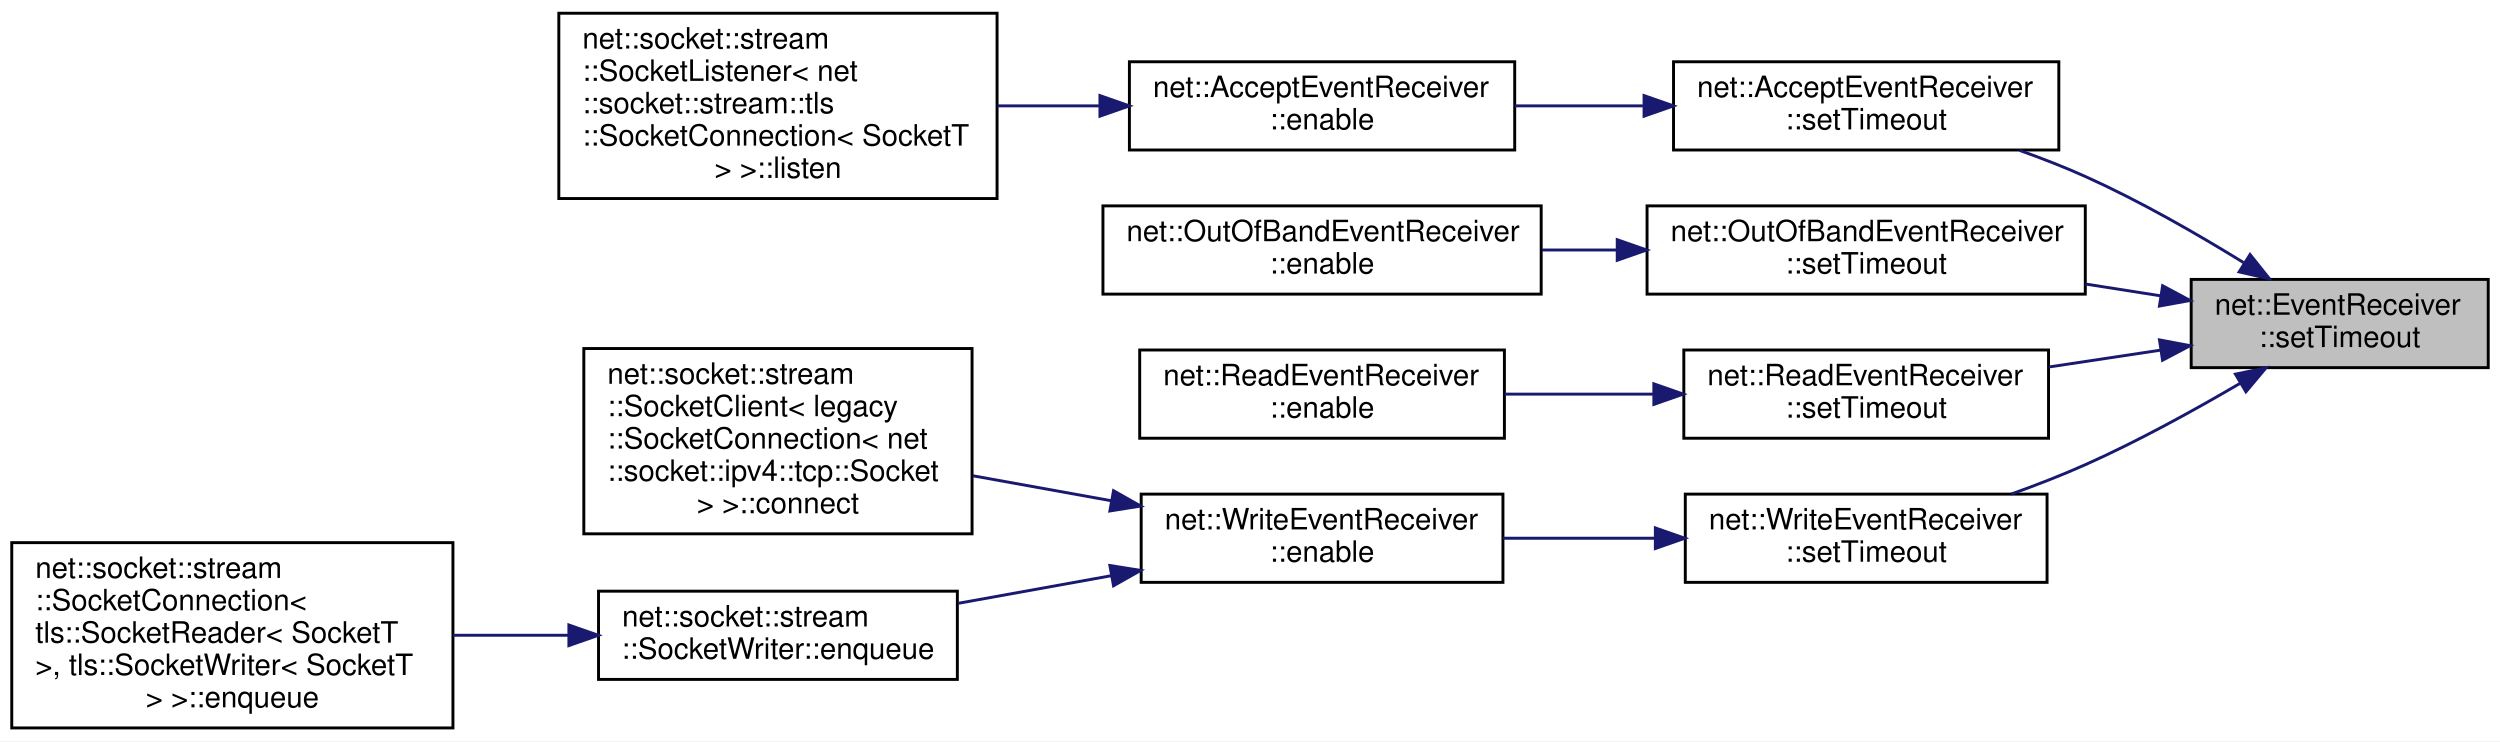
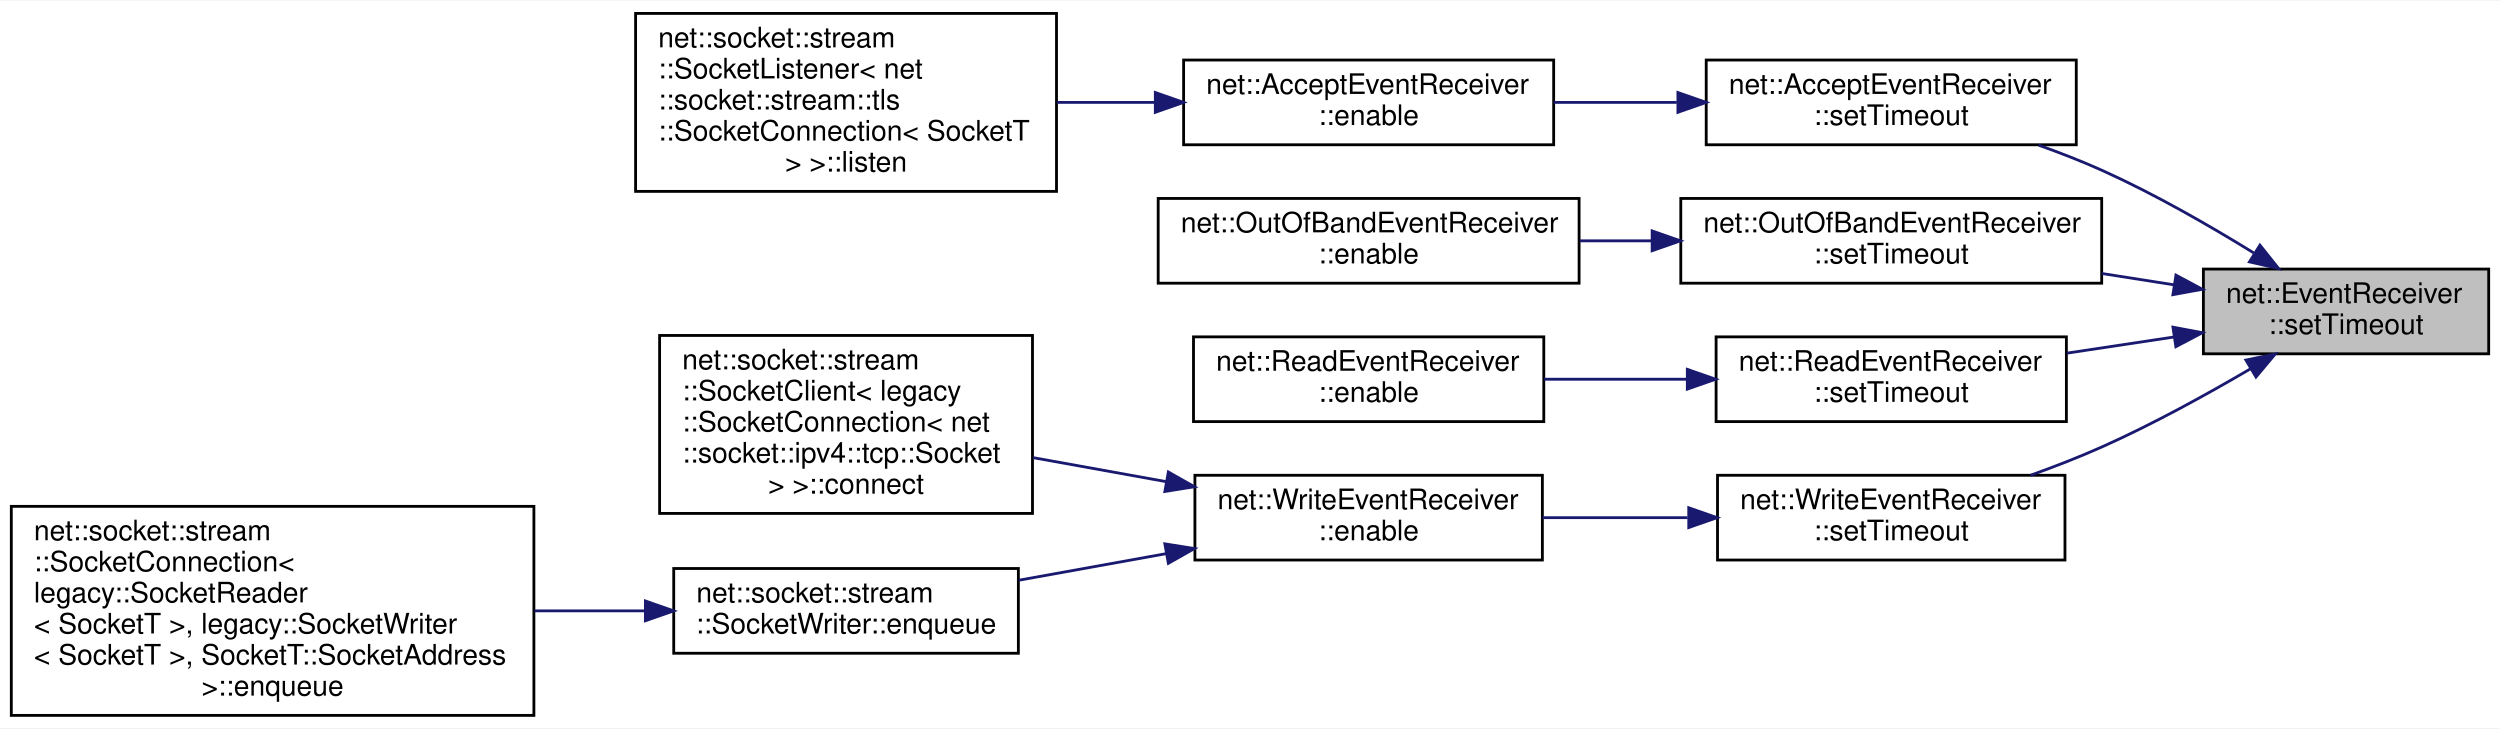
- <svg xmlns="http://www.w3.org/2000/svg" xmlns:xlink="http://www.w3.org/1999/xlink" width="850pt" height="252pt" viewBox="0.00 0.00 850.00 252.00">
-   <g id="graph0" class="graph" transform="scale(1 1) rotate(0) translate(4 248)">
-     <polygon fill="white" stroke="transparent" points="-4,4 -4,-248 846,-248 846,4 -4,4" />
+ <svg xmlns="http://www.w3.org/2000/svg" xmlns:xlink="http://www.w3.org/1999/xlink" width="885pt" height="258pt" viewBox="0.00 0.00 885.00 257.50">
+   <g id="graph0" class="graph" transform="scale(1 1) rotate(0) translate(4 253.5)">
+     <polygon fill="white" stroke="transparent" points="-4,4 -4,-253.5 881,-253.5 881,4 -4,4" />
    <g id="node1" class="node">
      <g id="a_node1">
        <a xlink:title=" ">
-           <polygon fill="#bfbfbf" stroke="black" points="741,-123 741,-153 842,-153 842,-123 741,-123" />
-           <text text-anchor="start" x="749" y="-141" font-family="Helvetica,sans-Serif" font-size="10.00">net::EventReceiver</text>
-           <text text-anchor="middle" x="791.5" y="-130" font-family="Helvetica,sans-Serif" font-size="10.00">::setTimeout</text>
+           <polygon fill="#bfbfbf" stroke="black" points="776,-128.5 776,-158.5 877,-158.5 877,-128.5 776,-128.5" />
+           <text text-anchor="start" x="784" y="-146.5" font-family="Helvetica,sans-Serif" font-size="10.00">net::EventReceiver</text>
+           <text text-anchor="middle" x="826.5" y="-135.5" font-family="Helvetica,sans-Serif" font-size="10.00">::setTimeout</text>
        </a>
      </g>
    </g>
    <g id="node2" class="node">
      <g id="a_node2">
        <a xlink:href="classnet_1_1_accept_event_receiver.html#a90d906c330f05b859bc4204899393813" target="_top" xlink:title=" ">
-           <polygon fill="white" stroke="black" points="565,-197 565,-227 696,-227 696,-197 565,-197" />
-           <text text-anchor="start" x="573" y="-215" font-family="Helvetica,sans-Serif" font-size="10.00">net::AcceptEventReceiver</text>
-           <text text-anchor="middle" x="630.5" y="-204" font-family="Helvetica,sans-Serif" font-size="10.00">::setTimeout</text>
+           <polygon fill="white" stroke="black" points="600,-202.5 600,-232.5 731,-232.5 731,-202.5 600,-202.5" />
+           <text text-anchor="start" x="608" y="-220.5" font-family="Helvetica,sans-Serif" font-size="10.00">net::AcceptEventReceiver</text>
+           <text text-anchor="middle" x="665.5" y="-209.5" font-family="Helvetica,sans-Serif" font-size="10.00">::setTimeout</text>
        </a>
      </g>
    </g>
    <g id="edge1" class="edge">
-       <path fill="none" stroke="midnightblue" d="M758.83,-158.71C743.07,-168.43 723.49,-179.69 705,-188 697.9,-191.19 690.24,-194.17 682.65,-196.87" />
-       <polygon fill="midnightblue" stroke="midnightblue" points="761.02,-161.47 767.63,-153.19 757.3,-155.54 761.02,-161.47" />
+       <path fill="none" stroke="midnightblue" d="M793.83,-164.21C778.07,-173.93 758.49,-185.19 740,-193.5 732.9,-196.69 725.24,-199.67 717.65,-202.37" />
+       <polygon fill="midnightblue" stroke="midnightblue" points="796.02,-166.97 802.63,-158.69 792.3,-161.04 796.02,-166.97" />
    </g>
    <g id="node5" class="node">
      <g id="a_node5">
        <a xlink:href="classnet_1_1_out_of_band_event_receiver.html#a6172e7309754c364312a23889c894ef7" target="_top" xlink:title=" ">
-           <polygon fill="white" stroke="black" points="556,-148 556,-178 705,-178 705,-148 556,-148" />
-           <text text-anchor="start" x="564" y="-166" font-family="Helvetica,sans-Serif" font-size="10.00">net::OutOfBandEventReceiver</text>
-           <text text-anchor="middle" x="630.5" y="-155" font-family="Helvetica,sans-Serif" font-size="10.00">::setTimeout</text>
+           <polygon fill="white" stroke="black" points="591,-153.5 591,-183.5 740,-183.5 740,-153.5 591,-153.5" />
+           <text text-anchor="start" x="599" y="-171.5" font-family="Helvetica,sans-Serif" font-size="10.00">net::OutOfBandEventReceiver</text>
+           <text text-anchor="middle" x="665.5" y="-160.5" font-family="Helvetica,sans-Serif" font-size="10.00">::setTimeout</text>
        </a>
      </g>
    </g>
    <g id="edge4" class="edge">
-       <path fill="none" stroke="midnightblue" d="M730.63,-147.41C722.28,-148.73 713.63,-150.09 705.07,-151.43" />
-       <polygon fill="midnightblue" stroke="midnightblue" points="731.29,-150.85 740.63,-145.84 730.21,-143.94 731.29,-150.85" />
+       <path fill="none" stroke="midnightblue" d="M765.63,-152.91C757.28,-154.23 748.63,-155.59 740.07,-156.93" />
+       <polygon fill="midnightblue" stroke="midnightblue" points="766.29,-156.35 775.63,-151.34 765.21,-149.44 766.29,-156.35" />
    </g>
    <g id="node7" class="node">
      <g id="a_node7">
        <a xlink:href="classnet_1_1_read_event_receiver.html#aea825386993599725315eb7fb0719aa4" target="_top" xlink:title=" ">
-           <polygon fill="white" stroke="black" points="568.5,-99 568.5,-129 692.5,-129 692.5,-99 568.5,-99" />
-           <text text-anchor="start" x="576.5" y="-117" font-family="Helvetica,sans-Serif" font-size="10.00">net::ReadEventReceiver</text>
-           <text text-anchor="middle" x="630.5" y="-106" font-family="Helvetica,sans-Serif" font-size="10.00">::setTimeout</text>
+           <polygon fill="white" stroke="black" points="603.5,-104.5 603.5,-134.5 727.5,-134.5 727.5,-104.5 603.5,-104.5" />
+           <text text-anchor="start" x="611.5" y="-122.5" font-family="Helvetica,sans-Serif" font-size="10.00">net::ReadEventReceiver</text>
+           <text text-anchor="middle" x="665.5" y="-111.5" font-family="Helvetica,sans-Serif" font-size="10.00">::setTimeout</text>
        </a>
      </g>
    </g>
    <g id="edge6" class="edge">
-       <path fill="none" stroke="midnightblue" d="M730.43,-128.93C718.08,-127.07 705.05,-125.1 692.65,-123.23" />
-       <polygon fill="midnightblue" stroke="midnightblue" points="730.22,-132.44 740.63,-130.47 731.26,-125.52 730.22,-132.44" />
+       <path fill="none" stroke="midnightblue" d="M765.43,-134.43C753.08,-132.57 740.05,-130.6 727.65,-128.73" />
+       <polygon fill="midnightblue" stroke="midnightblue" points="765.22,-137.94 775.63,-135.97 766.26,-131.02 765.22,-137.94" />
    </g>
    <g id="node9" class="node">
      <g id="a_node9">
        <a xlink:href="classnet_1_1_write_event_receiver.html#ae87f05383b78fdd0047b691efc3c4e5c" target="_top" xlink:title=" ">
-           <polygon fill="white" stroke="black" points="569,-50 569,-80 692,-80 692,-50 569,-50" />
-           <text text-anchor="start" x="577" y="-68" font-family="Helvetica,sans-Serif" font-size="10.00">net::WriteEventReceiver</text>
-           <text text-anchor="middle" x="630.5" y="-57" font-family="Helvetica,sans-Serif" font-size="10.00">::setTimeout</text>
+           <polygon fill="white" stroke="black" points="604,-55.5 604,-85.5 727,-85.5 727,-55.5 604,-55.5" />
+           <text text-anchor="start" x="612" y="-73.5" font-family="Helvetica,sans-Serif" font-size="10.00">net::WriteEventReceiver</text>
+           <text text-anchor="middle" x="665.5" y="-62.5" font-family="Helvetica,sans-Serif" font-size="10.00">::setTimeout</text>
        </a>
      </g>
    </g>
    <g id="edge8" class="edge">
-       <path fill="none" stroke="midnightblue" d="M757.68,-117.7C742.07,-108.54 722.93,-98 705,-90 697,-86.43 688.32,-83.06 679.83,-80.02" />
-       <polygon fill="midnightblue" stroke="midnightblue" points="756.04,-120.8 766.42,-122.91 759.62,-114.79 756.04,-120.8" />
+       <path fill="none" stroke="midnightblue" d="M792.68,-123.2C777.07,-114.04 757.93,-103.5 740,-95.5 732,-91.93 723.32,-88.56 714.83,-85.52" />
+       <polygon fill="midnightblue" stroke="midnightblue" points="791.04,-126.3 801.42,-128.41 794.62,-120.29 791.04,-126.3" />
    </g>
    <g id="node3" class="node">
      <g id="a_node3">
        <a xlink:href="classnet_1_1_accept_event_receiver.html#acf08cb8d27d63406f435612f721fca10" target="_top" xlink:title=" ">
-           <polygon fill="white" stroke="black" points="380,-197 380,-227 511,-227 511,-197 380,-197" />
-           <text text-anchor="start" x="388" y="-215" font-family="Helvetica,sans-Serif" font-size="10.00">net::AcceptEventReceiver</text>
-           <text text-anchor="middle" x="445.5" y="-204" font-family="Helvetica,sans-Serif" font-size="10.00">::enable</text>
+           <polygon fill="white" stroke="black" points="415,-202.5 415,-232.5 546,-232.5 546,-202.5 415,-202.5" />
+           <text text-anchor="start" x="423" y="-220.5" font-family="Helvetica,sans-Serif" font-size="10.00">net::AcceptEventReceiver</text>
+           <text text-anchor="middle" x="480.5" y="-209.5" font-family="Helvetica,sans-Serif" font-size="10.00">::enable</text>
        </a>
      </g>
    </g>
    <g id="edge2" class="edge">
-       <path fill="none" stroke="midnightblue" d="M554.59,-212C540.14,-212 525.13,-212 511.05,-212" />
-       <polygon fill="midnightblue" stroke="midnightblue" points="554.98,-215.5 564.98,-212 554.98,-208.5 554.98,-215.5" />
+       <path fill="none" stroke="midnightblue" d="M589.59,-217.5C575.14,-217.5 560.13,-217.5 546.05,-217.5" />
+       <polygon fill="midnightblue" stroke="midnightblue" points="589.98,-221 599.98,-217.5 589.98,-214 589.98,-221" />
    </g>
    <g id="node4" class="node">
      <g id="a_node4">
        <a xlink:href="classnet_1_1socket_1_1stream_1_1_socket_listener.html#ab2058ae947afe0ce3a5d92fc0373e1a8" target="_top" xlink:title=" ">
-           <polygon fill="white" stroke="black" points="186,-180.5 186,-243.5 335,-243.5 335,-180.5 186,-180.5" />
-           <text text-anchor="start" x="194" y="-231.5" font-family="Helvetica,sans-Serif" font-size="10.00">net::socket::stream</text>
-           <text text-anchor="start" x="194" y="-220.5" font-family="Helvetica,sans-Serif" font-size="10.00">::SocketListener&lt; net</text>
-           <text text-anchor="start" x="194" y="-209.5" font-family="Helvetica,sans-Serif" font-size="10.00">::socket::stream::tls</text>
-           <text text-anchor="start" x="194" y="-198.5" font-family="Helvetica,sans-Serif" font-size="10.00">::SocketConnection&lt; SocketT</text>
-           <text text-anchor="middle" x="260.5" y="-187.5" font-family="Helvetica,sans-Serif" font-size="10.00"> &gt; &gt;::listen</text>
+           <polygon fill="white" stroke="black" points="221,-186 221,-249 370,-249 370,-186 221,-186" />
+           <text text-anchor="start" x="229" y="-237" font-family="Helvetica,sans-Serif" font-size="10.00">net::socket::stream</text>
+           <text text-anchor="start" x="229" y="-226" font-family="Helvetica,sans-Serif" font-size="10.00">::SocketListener&lt; net</text>
+           <text text-anchor="start" x="229" y="-215" font-family="Helvetica,sans-Serif" font-size="10.00">::socket::stream::tls</text>
+           <text text-anchor="start" x="229" y="-204" font-family="Helvetica,sans-Serif" font-size="10.00">::SocketConnection&lt; SocketT</text>
+           <text text-anchor="middle" x="295.5" y="-193" font-family="Helvetica,sans-Serif" font-size="10.00"> &gt; &gt;::listen</text>
        </a>
      </g>
    </g>
    <g id="edge3" class="edge">
-       <path fill="none" stroke="midnightblue" d="M369.64,-212C358.24,-212 346.49,-212 335.12,-212" />
-       <polygon fill="midnightblue" stroke="midnightblue" points="369.98,-215.5 379.98,-212 369.98,-208.5 369.98,-215.5" />
+       <path fill="none" stroke="midnightblue" d="M404.64,-217.5C393.24,-217.5 381.49,-217.5 370.12,-217.5" />
+       <polygon fill="midnightblue" stroke="midnightblue" points="404.98,-221 414.98,-217.5 404.98,-214 404.98,-221" />
    </g>
    <g id="node6" class="node">
      <g id="a_node6">
        <a xlink:href="classnet_1_1_out_of_band_event_receiver.html#ad437aef4a08ed3b15fb274227fc4ed26" target="_top" xlink:title=" ">
-           <polygon fill="white" stroke="black" points="371,-148 371,-178 520,-178 520,-148 371,-148" />
-           <text text-anchor="start" x="379" y="-166" font-family="Helvetica,sans-Serif" font-size="10.00">net::OutOfBandEventReceiver</text>
-           <text text-anchor="middle" x="445.5" y="-155" font-family="Helvetica,sans-Serif" font-size="10.00">::enable</text>
+           <polygon fill="white" stroke="black" points="406,-153.5 406,-183.5 555,-183.5 555,-153.5 406,-153.5" />
+           <text text-anchor="start" x="414" y="-171.5" font-family="Helvetica,sans-Serif" font-size="10.00">net::OutOfBandEventReceiver</text>
+           <text text-anchor="middle" x="480.5" y="-160.5" font-family="Helvetica,sans-Serif" font-size="10.00">::enable</text>
        </a>
      </g>
    </g>
    <g id="edge5" class="edge">
-       <path fill="none" stroke="midnightblue" d="M545.61,-163C537.16,-163 528.62,-163 520.29,-163" />
-       <polygon fill="midnightblue" stroke="midnightblue" points="545.86,-166.5 555.86,-163 545.86,-159.5 545.86,-166.5" />
+       <path fill="none" stroke="midnightblue" d="M580.61,-168.5C572.16,-168.5 563.62,-168.5 555.29,-168.5" />
+       <polygon fill="midnightblue" stroke="midnightblue" points="580.86,-172 590.86,-168.5 580.86,-165 580.86,-172" />
    </g>
    <g id="node8" class="node">
      <g id="a_node8">
        <a xlink:href="classnet_1_1_read_event_receiver.html#a12e2960f92057d5a26db5f572c36c65d" target="_top" xlink:title=" ">
-           <polygon fill="white" stroke="black" points="383.5,-99 383.5,-129 507.5,-129 507.5,-99 383.5,-99" />
-           <text text-anchor="start" x="391.5" y="-117" font-family="Helvetica,sans-Serif" font-size="10.00">net::ReadEventReceiver</text>
-           <text text-anchor="middle" x="445.5" y="-106" font-family="Helvetica,sans-Serif" font-size="10.00">::enable</text>
+           <polygon fill="white" stroke="black" points="418.5,-104.5 418.5,-134.5 542.5,-134.5 542.5,-104.5 418.5,-104.5" />
+           <text text-anchor="start" x="426.5" y="-122.5" font-family="Helvetica,sans-Serif" font-size="10.00">net::ReadEventReceiver</text>
+           <text text-anchor="middle" x="480.5" y="-111.5" font-family="Helvetica,sans-Serif" font-size="10.00">::enable</text>
        </a>
      </g>
    </g>
    <g id="edge7" class="edge">
-       <path fill="none" stroke="midnightblue" d="M558.07,-114C541.41,-114 523.81,-114 507.63,-114" />
-       <polygon fill="midnightblue" stroke="midnightblue" points="558.31,-117.5 568.31,-114 558.31,-110.5 558.31,-117.5" />
+       <path fill="none" stroke="midnightblue" d="M593.07,-119.5C576.41,-119.5 558.81,-119.5 542.63,-119.5" />
+       <polygon fill="midnightblue" stroke="midnightblue" points="593.31,-123 603.31,-119.5 593.31,-116 593.31,-123" />
    </g>
    <g id="node10" class="node">
      <g id="a_node10">
        <a xlink:href="classnet_1_1_write_event_receiver.html#a5ca2e9b06ac5eef0a80e65520fb109ad" target="_top" xlink:title=" ">
-           <polygon fill="white" stroke="black" points="384,-50 384,-80 507,-80 507,-50 384,-50" />
-           <text text-anchor="start" x="392" y="-68" font-family="Helvetica,sans-Serif" font-size="10.00">net::WriteEventReceiver</text>
-           <text text-anchor="middle" x="445.5" y="-57" font-family="Helvetica,sans-Serif" font-size="10.00">::enable</text>
+           <polygon fill="white" stroke="black" points="419,-55.5 419,-85.5 542,-85.5 542,-55.5 419,-55.5" />
+           <text text-anchor="start" x="427" y="-73.5" font-family="Helvetica,sans-Serif" font-size="10.00">net::WriteEventReceiver</text>
+           <text text-anchor="middle" x="480.5" y="-62.5" font-family="Helvetica,sans-Serif" font-size="10.00">::enable</text>
        </a>
      </g>
    </g>
    <g id="edge9" class="edge">
-       <path fill="none" stroke="midnightblue" d="M558.4,-65C541.43,-65 523.46,-65 507.02,-65" />
-       <polygon fill="midnightblue" stroke="midnightblue" points="558.82,-68.5 568.82,-65 558.82,-61.5 558.82,-68.5" />
+       <path fill="none" stroke="midnightblue" d="M593.4,-70.5C576.43,-70.5 558.46,-70.5 542.02,-70.5" />
+       <polygon fill="midnightblue" stroke="midnightblue" points="593.82,-74 603.82,-70.5 593.82,-67 593.82,-74" />
    </g>
    <g id="node11" class="node">
      <g id="a_node11">
        <a xlink:href="classnet_1_1socket_1_1stream_1_1_socket_client.html#abf1927a7dd92413fd8bbff997989dbc9" target="_top" xlink:title=" ">
-           <polygon fill="white" stroke="black" points="194.5,-66.5 194.5,-129.5 326.5,-129.5 326.5,-66.5 194.5,-66.5" />
-           <text text-anchor="start" x="202.5" y="-117.5" font-family="Helvetica,sans-Serif" font-size="10.00">net::socket::stream</text>
-           <text text-anchor="start" x="202.5" y="-106.5" font-family="Helvetica,sans-Serif" font-size="10.00">::SocketClient&lt; legacy</text>
-           <text text-anchor="start" x="202.5" y="-95.5" font-family="Helvetica,sans-Serif" font-size="10.00">::SocketConnection&lt; net</text>
-           <text text-anchor="start" x="202.5" y="-84.5" font-family="Helvetica,sans-Serif" font-size="10.00">::socket::ipv4::tcp::Socket</text>
-           <text text-anchor="middle" x="260.5" y="-73.5" font-family="Helvetica,sans-Serif" font-size="10.00"> &gt; &gt;::connect</text>
+           <polygon fill="white" stroke="black" points="229.5,-72 229.5,-135 361.5,-135 361.5,-72 229.5,-72" />
+           <text text-anchor="start" x="237.5" y="-123" font-family="Helvetica,sans-Serif" font-size="10.00">net::socket::stream</text>
+           <text text-anchor="start" x="237.5" y="-112" font-family="Helvetica,sans-Serif" font-size="10.00">::SocketClient&lt; legacy</text>
+           <text text-anchor="start" x="237.5" y="-101" font-family="Helvetica,sans-Serif" font-size="10.00">::SocketConnection&lt; net</text>
+           <text text-anchor="start" x="237.5" y="-90" font-family="Helvetica,sans-Serif" font-size="10.00">::socket::ipv4::tcp::Socket</text>
+           <text text-anchor="middle" x="295.5" y="-79" font-family="Helvetica,sans-Serif" font-size="10.00"> &gt; &gt;::connect</text>
        </a>
      </g>
    </g>
    <g id="edge10" class="edge">
-       <path fill="none" stroke="midnightblue" d="M373.79,-77.75C358.31,-80.54 341.99,-83.49 326.74,-86.24" />
-       <polygon fill="midnightblue" stroke="midnightblue" points="374.6,-81.16 383.82,-75.94 373.36,-74.27 374.6,-81.16" />
+       <path fill="none" stroke="midnightblue" d="M408.79,-83.25C393.31,-86.04 376.99,-88.99 361.74,-91.74" />
+       <polygon fill="midnightblue" stroke="midnightblue" points="409.6,-86.66 418.82,-81.44 408.36,-79.77 409.6,-86.66" />
    </g>
    <g id="node12" class="node">
      <g id="a_node12">
        <a xlink:href="classnet_1_1socket_1_1stream_1_1_socket_writer.html#aa7bdaa904aa90968afb56bbb4f671a6d" target="_top" xlink:title=" ">
-           <polygon fill="white" stroke="black" points="199.5,-17 199.5,-47 321.5,-47 321.5,-17 199.5,-17" />
-           <text text-anchor="start" x="207.5" y="-35" font-family="Helvetica,sans-Serif" font-size="10.00">net::socket::stream</text>
-           <text text-anchor="middle" x="260.5" y="-24" font-family="Helvetica,sans-Serif" font-size="10.00">::SocketWriter::enqueue</text>
+           <polygon fill="white" stroke="black" points="234.5,-22.5 234.5,-52.5 356.5,-52.5 356.5,-22.5 234.5,-22.5" />
+           <text text-anchor="start" x="242.5" y="-40.5" font-family="Helvetica,sans-Serif" font-size="10.00">net::socket::stream</text>
+           <text text-anchor="middle" x="295.5" y="-29.5" font-family="Helvetica,sans-Serif" font-size="10.00">::SocketWriter::enqueue</text>
        </a>
      </g>
    </g>
    <g id="edge11" class="edge">
-       <path fill="none" stroke="midnightblue" d="M373.83,-52.26C356.62,-49.15 338.38,-45.86 321.71,-42.86" />
-       <polygon fill="midnightblue" stroke="midnightblue" points="373.36,-55.73 383.82,-54.06 374.6,-48.84 373.36,-55.73" />
+       <path fill="none" stroke="midnightblue" d="M408.83,-57.76C391.62,-54.65 373.38,-51.36 356.71,-48.36" />
+       <polygon fill="midnightblue" stroke="midnightblue" points="408.36,-61.23 418.82,-59.56 409.6,-54.34 408.36,-61.23" />
    </g>
    <g id="node13" class="node">
      <g id="a_node13">
-         <a xlink:href="classnet_1_1socket_1_1stream_1_1_socket_connection.html#a12ab4053e1336a9c31cfa8ad809fc1c8" target="_top" xlink:title=" ">
-           <polygon fill="white" stroke="black" points="0,-0.5 0,-63.5 150,-63.5 150,-0.5 0,-0.5" />
-           <text text-anchor="start" x="8" y="-51.5" font-family="Helvetica,sans-Serif" font-size="10.00">net::socket::stream</text>
-           <text text-anchor="start" x="8" y="-40.5" font-family="Helvetica,sans-Serif" font-size="10.00">::SocketConnection&lt;</text>
-           <text text-anchor="start" x="8" y="-29.5" font-family="Helvetica,sans-Serif" font-size="10.00"> tls::SocketReader&lt; SocketT</text>
-           <text text-anchor="start" x="8" y="-18.5" font-family="Helvetica,sans-Serif" font-size="10.00"> &gt;, tls::SocketWriter&lt; SocketT</text>
-           <text text-anchor="middle" x="75" y="-7.5" font-family="Helvetica,sans-Serif" font-size="10.00"> &gt; &gt;::enqueue</text>
+         <a xlink:href="classnet_1_1socket_1_1stream_1_1_socket_connection.html#ab5931a0a52e2fbcdec5d8c3fba61eb2a" target="_top" xlink:title=" ">
+           <polygon fill="white" stroke="black" points="0,-0.5 0,-74.5 185,-74.5 185,-0.5 0,-0.5" />
+           <text text-anchor="start" x="8" y="-62.5" font-family="Helvetica,sans-Serif" font-size="10.00">net::socket::stream</text>
+           <text text-anchor="start" x="8" y="-51.5" font-family="Helvetica,sans-Serif" font-size="10.00">::SocketConnection&lt;</text>
+           <text text-anchor="start" x="8" y="-40.5" font-family="Helvetica,sans-Serif" font-size="10.00"> legacy::SocketReader</text>
+           <text text-anchor="start" x="8" y="-29.5" font-family="Helvetica,sans-Serif" font-size="10.00">&lt; SocketT &gt;, legacy::SocketWriter</text>
+           <text text-anchor="start" x="8" y="-18.5" font-family="Helvetica,sans-Serif" font-size="10.00">&lt; SocketT &gt;, SocketT::SocketAddress</text>
+           <text text-anchor="middle" x="92.5" y="-7.5" font-family="Helvetica,sans-Serif" font-size="10.00"> &gt;::enqueue</text>
        </a>
      </g>
    </g>
    <g id="edge12" class="edge">
-       <path fill="none" stroke="midnightblue" d="M189.26,-32C176.41,-32 162.96,-32 150,-32" />
-       <polygon fill="midnightblue" stroke="midnightblue" points="189.42,-35.5 199.42,-32 189.42,-28.5 189.42,-35.5" />
+       <path fill="none" stroke="midnightblue" d="M224.09,-37.5C211.52,-37.5 198.27,-37.5 185.21,-37.5" />
+       <polygon fill="midnightblue" stroke="midnightblue" points="224.47,-41 234.47,-37.5 224.47,-34 224.47,-41" />
    </g>
  </g>
</svg>
